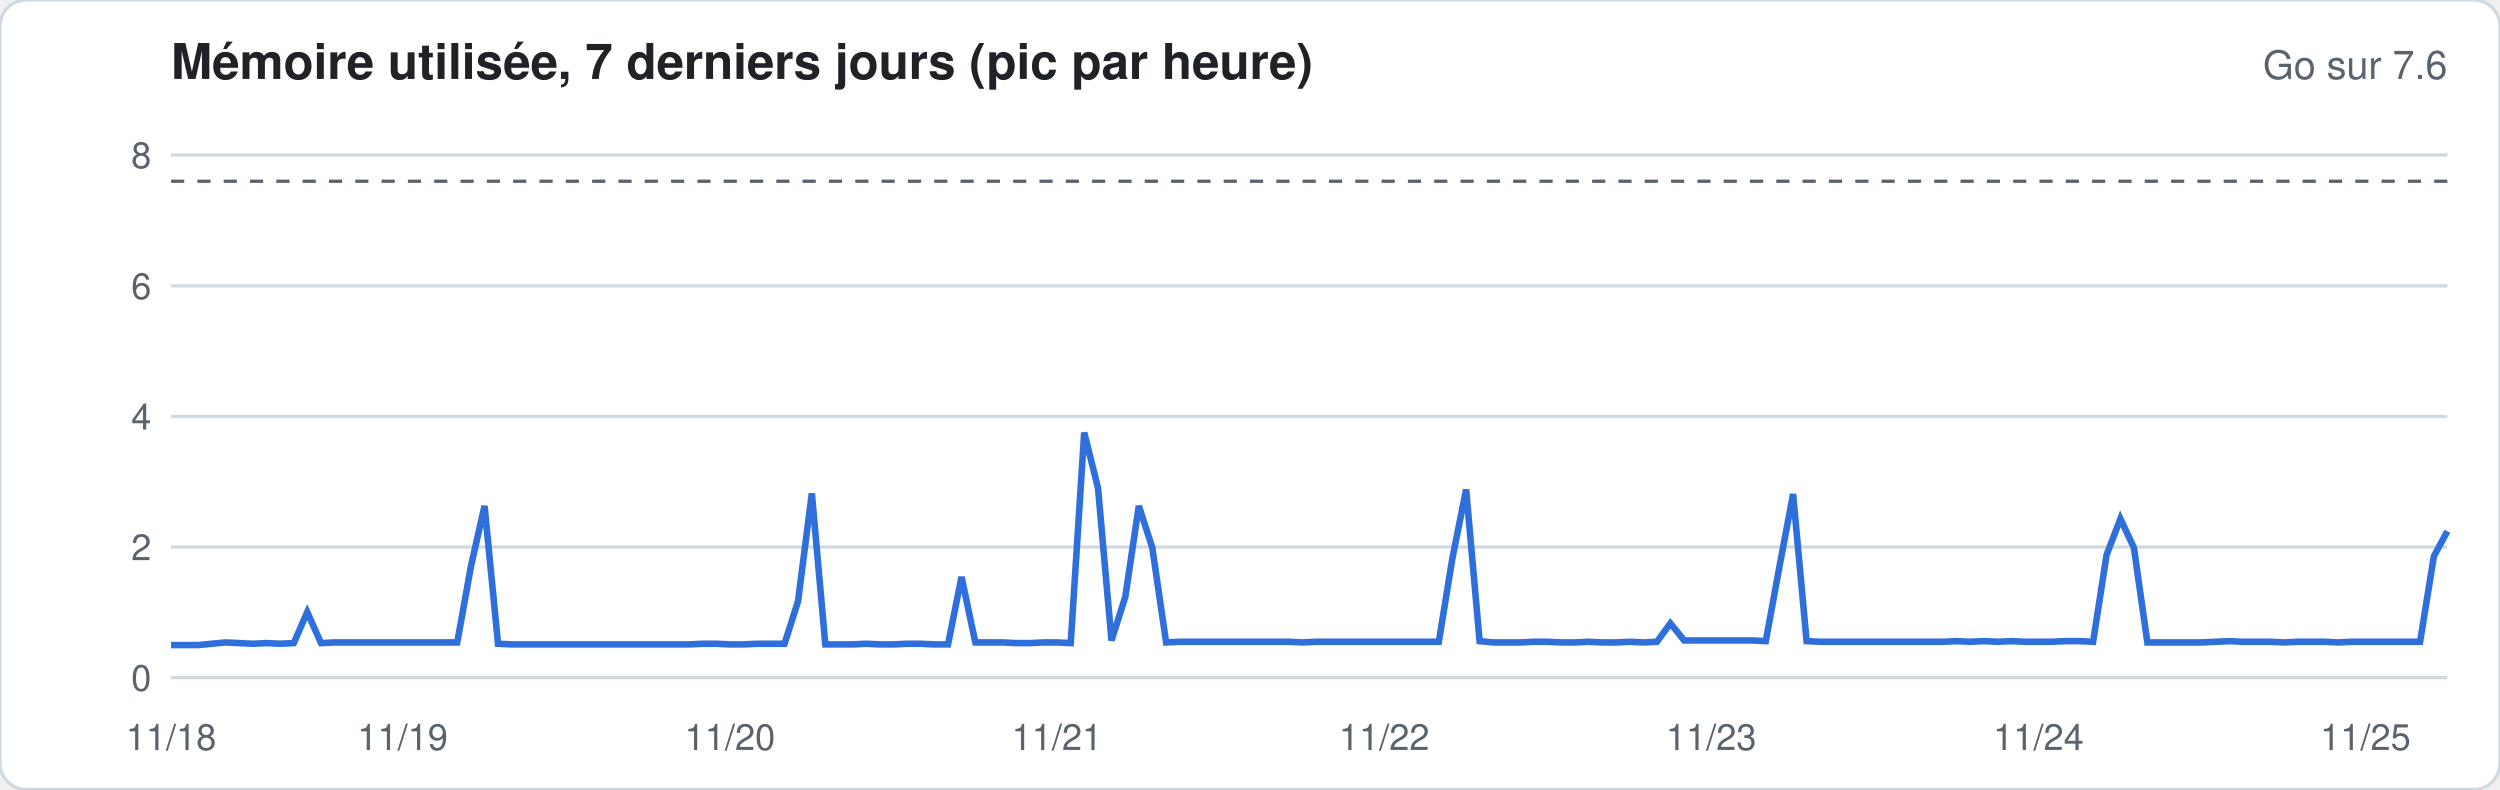
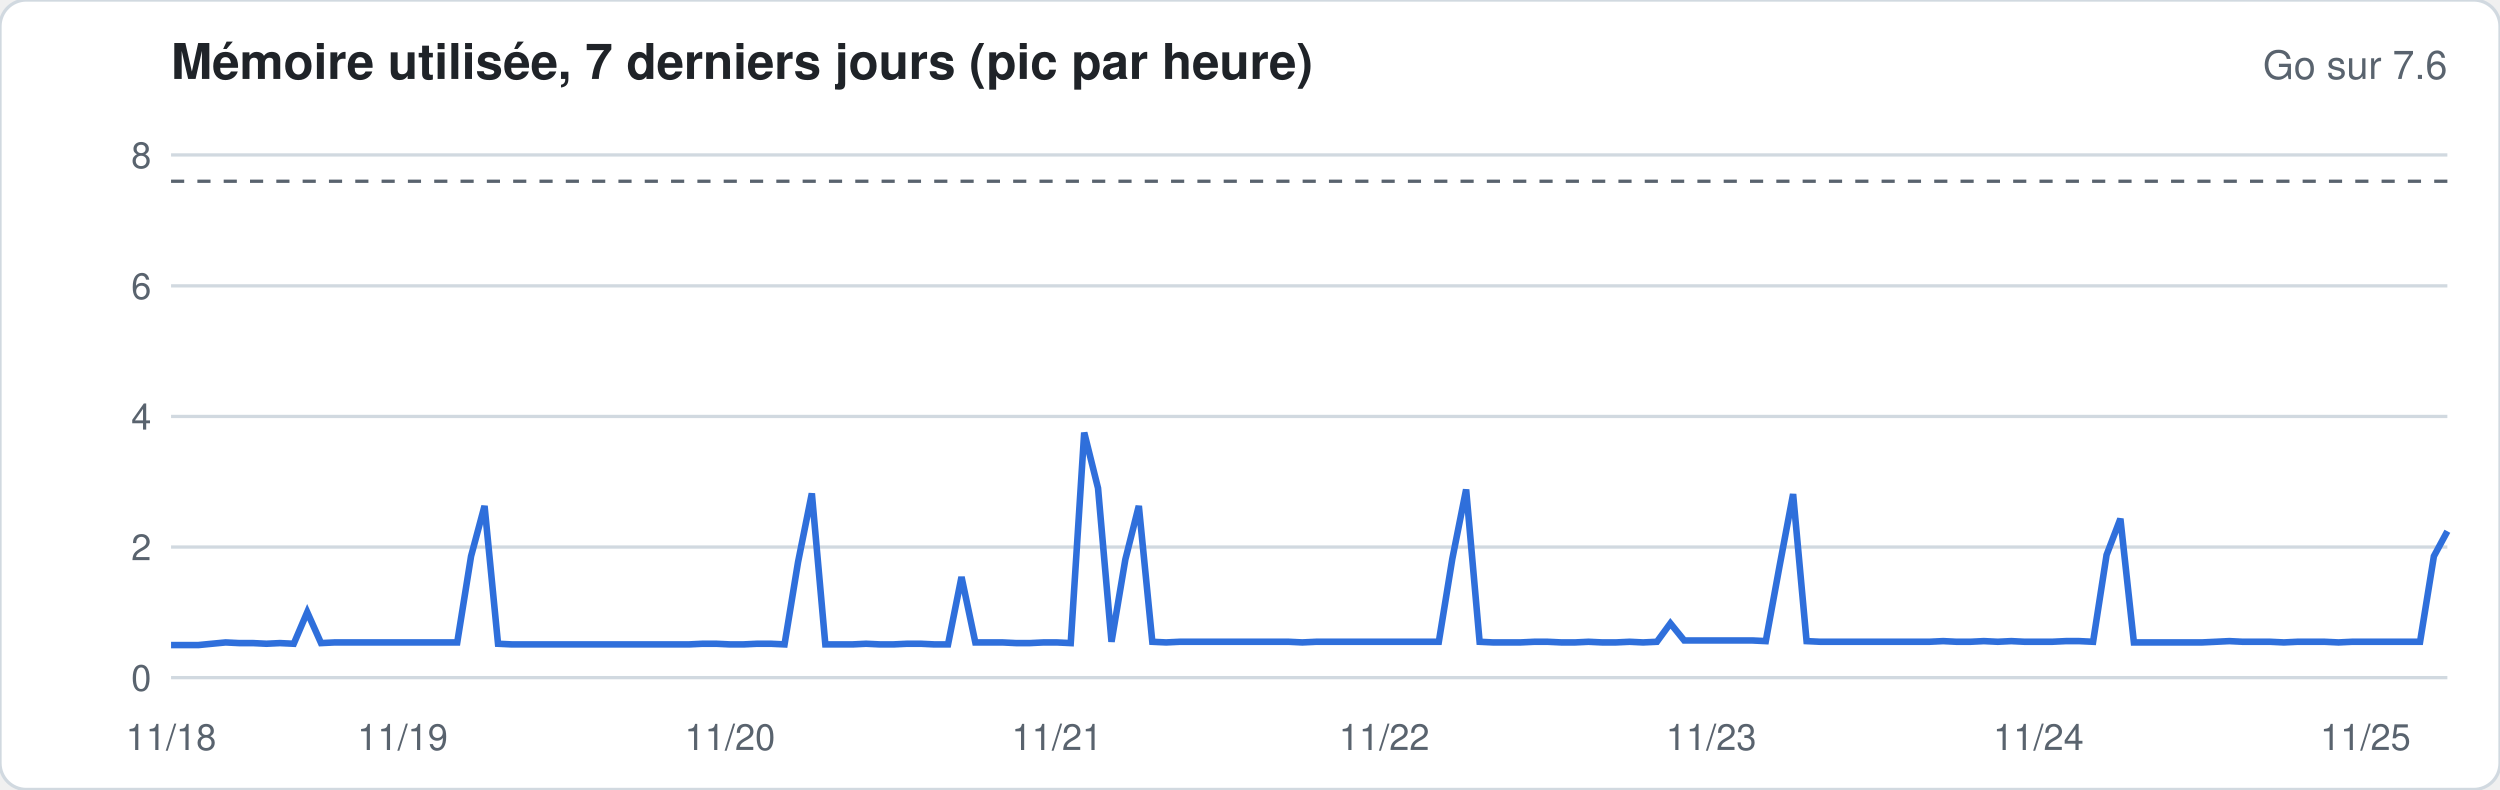
<svg xmlns="http://www.w3.org/2000/svg" width="760" height="240" viewBox="0 0 760 240" font-family="-apple-system,Segoe UI,Helvetica,Arial,sans-serif">
  <rect width="760" height="240" rx="8" fill="#ffffff" stroke="#d1d9e0" />
  <text x="52" y="24" font-size="15" font-weight="600" fill="#1f2328">Mémoire utilisée, 7 derniers jours (pic par heure)</text>
  <text x="744" y="24" font-size="12" fill="#59636e" text-anchor="end">Go sur 7.6</text>
  <line x1="52" x2="744" y1="206.0" y2="206.0" stroke="#d1d9e0" stroke-width="1" />
  <text x="46" y="210.0" font-size="11" fill="#59636e" text-anchor="end">0</text>
  <line x1="52" x2="744" y1="166.3" y2="166.3" stroke="#d1d9e0" stroke-width="1" />
  <text x="46" y="170.3" font-size="11" fill="#59636e" text-anchor="end">2</text>
  <line x1="52" x2="744" y1="126.6" y2="126.6" stroke="#d1d9e0" stroke-width="1" />
  <text x="46" y="130.6" font-size="11" fill="#59636e" text-anchor="end">4</text>
  <line x1="52" x2="744" y1="86.9" y2="86.9" stroke="#d1d9e0" stroke-width="1" />
  <text x="46" y="90.9" font-size="11" fill="#59636e" text-anchor="end">6</text>
  <line x1="52" x2="744" y1="47.1" y2="47.1" stroke="#d1d9e0" stroke-width="1" />
  <text x="46" y="51.1" font-size="11" fill="#59636e" text-anchor="end">8</text>
  <line x1="52" x2="744" y1="55.1" y2="55.1" stroke="#59636e" stroke-dasharray="4 4" />
-   <polyline fill="none" stroke="#2f6fdb" stroke-width="2" points="52.0,196.1 56.1,196.1 60.3,196.1 64.4,195.7 68.6,195.3 72.7,195.5 76.9,195.7 81.0,195.5 85.1,195.7 89.3,195.5 93.4,186.1 97.6,195.5 101.7,195.3 105.9,195.3 110.0,195.3 114.2,195.3 118.3,195.3 122.4,195.3 126.6,195.3 130.7,195.3 134.9,195.3 139.0,195.3 143.2,172.0 147.3,153.8 151.4,195.7 155.6,195.9 159.7,195.9 163.9,195.9 168.0,195.9 172.2,195.9 176.3,195.9 180.5,195.9 184.6,195.9 188.7,195.9 192.9,195.9 197.0,195.9 201.2,195.9 205.3,195.9 209.5,195.9 213.6,195.7 217.7,195.7 221.9,195.9 226.0,195.9 230.2,195.7 234.3,195.7 238.5,195.7 242.6,182.8 246.8,150.0 250.9,195.9 255.0,195.9 259.2,195.9 263.3,195.7 267.5,195.9 271.6,195.9 275.8,195.7 279.9,195.7 284.0,195.9 288.2,195.9 292.3,175.4 296.5,195.3 300.6,195.3 304.8,195.3 308.9,195.5 313.1,195.5 317.2,195.3 321.3,195.3 325.5,195.5 329.6,131.5 333.8,148.4 337.9,194.7 342.1,181.4 346.2,153.8 350.3,166.5 354.5,195.3 358.6,195.1 362.8,195.1 366.9,195.1 371.1,195.1 375.2,195.1 379.4,195.1 383.5,195.1 387.6,195.1 391.8,195.1 395.9,195.3 400.1,195.1 404.2,195.1 408.4,195.1 412.5,195.1 416.6,195.1 420.8,195.1 424.9,195.1 429.1,195.1 433.2,195.1 437.4,195.1 441.5,169.9 445.7,148.8 449.8,194.9 453.9,195.3 458.1,195.3 462.2,195.3 466.4,195.1 470.5,195.1 474.7,195.3 478.8,195.3 482.9,195.1 487.1,195.3 491.2,195.3 495.4,195.1 499.5,195.3 503.7,195.1 507.8,189.5 512.0,194.7 516.1,194.7 520.2,194.7 524.4,194.7 528.5,194.7 532.7,194.7 536.8,194.9 541.0,172.0 545.1,150.2 549.2,194.9 553.4,195.1 557.5,195.1 561.7,195.1 565.8,195.1 570.0,195.1 574.1,195.1 578.3,195.1 582.4,195.1 586.5,195.1 590.7,195.1 594.8,194.9 599.0,195.1 603.1,194.9 607.3,195.1 611.4,194.9 615.5,195.1 619.7,195.1 623.8,195.1 628.0,194.9 632.1,194.9 636.3,195.1 640.4,168.7 644.6,157.7 648.7,166.5 652.8,195.3 657.0,195.3 661.1,195.3 665.3,195.3 669.4,195.3 673.6,195.1 677.7,194.9 681.8,195.1 686.0,195.1 690.1,195.1 694.3,195.3 698.4,195.1 702.6,195.1 706.7,195.1 710.9,195.3 715.0,195.1 719.1,195.1 723.3,195.1 727.4,195.1 731.6,195.1 735.7,195.1 739.9,169.1 744.0,161.5" />
+   <polyline fill="none" stroke="#2f6fdb" stroke-width="2" points="52.0,196.1 56.1,196.1 60.3,196.1 64.4,195.7 68.6,195.3 72.7,195.5 76.9,195.5 81.0,195.7 85.1,195.5 89.3,195.7 93.4,186.1 97.6,195.5 101.7,195.3 105.9,195.3 110.0,195.3 114.2,195.3 118.3,195.3 122.4,195.3 126.6,195.3 130.7,195.3 134.9,195.3 139.0,195.3 143.2,169.1 147.3,153.8 151.4,195.7 155.6,195.9 159.7,195.9 163.9,195.9 168.0,195.9 172.2,195.9 176.3,195.9 180.5,195.9 184.6,195.9 188.7,195.9 192.9,195.9 197.0,195.9 201.2,195.9 205.3,195.9 209.5,195.9 213.6,195.7 217.7,195.7 221.9,195.9 226.0,195.9 230.2,195.7 234.3,195.7 238.5,195.9 242.6,170.9 246.8,150.0 250.9,195.9 255.0,195.9 259.2,195.9 263.3,195.7 267.5,195.9 271.6,195.9 275.8,195.7 279.9,195.7 284.0,195.9 288.2,195.9 292.3,175.4 296.5,195.3 300.6,195.3 304.8,195.3 308.9,195.5 313.1,195.5 317.2,195.3 321.3,195.3 325.5,195.5 329.6,131.5 333.8,148.4 337.9,195.1 342.1,170.1 346.2,153.8 350.3,195.1 354.5,195.3 358.6,195.1 362.8,195.1 366.9,195.1 371.1,195.1 375.2,195.1 379.4,195.1 383.5,195.1 387.6,195.1 391.8,195.1 395.9,195.3 400.1,195.1 404.2,195.1 408.4,195.1 412.5,195.1 416.6,195.1 420.8,195.1 424.9,195.1 429.1,195.1 433.2,195.1 437.4,195.1 441.5,169.9 445.7,148.8 449.8,195.1 453.9,195.3 458.1,195.3 462.2,195.3 466.4,195.1 470.5,195.1 474.7,195.3 478.8,195.3 482.9,195.1 487.1,195.3 491.2,195.3 495.4,195.1 499.5,195.3 503.7,195.1 507.8,189.5 512.0,194.7 516.1,194.7 520.2,194.7 524.4,194.7 528.5,194.7 532.7,194.7 536.8,194.9 541.0,172.0 545.1,150.2 549.2,194.9 553.4,195.1 557.5,195.1 561.7,195.1 565.8,195.1 570.0,195.1 574.1,195.1 578.3,195.1 582.4,195.1 586.5,195.1 590.7,194.9 594.8,195.1 599.0,195.1 603.1,194.9 607.3,195.1 611.4,194.9 615.5,195.1 619.7,195.1 623.8,195.1 628.0,194.9 632.1,194.9 636.3,195.1 640.4,168.7 644.6,157.7 648.7,195.3 652.8,195.3 657.0,195.3 661.1,195.3 665.3,195.3 669.4,195.3 673.6,195.1 677.7,194.9 681.8,195.1 686.0,195.1 690.1,195.1 694.3,195.3 698.4,195.1 702.6,195.1 706.7,195.1 710.9,195.3 715.0,195.1 719.1,195.1 723.3,195.1 727.4,195.1 731.6,195.1 735.7,195.1 739.9,169.1 744.0,161.5" />
  <text x="52.0" y="228" font-size="11" fill="#59636e" text-anchor="middle">11/18</text>
  <text x="122.4" y="228" font-size="11" fill="#59636e" text-anchor="middle">11/19</text>
  <text x="221.9" y="228" font-size="11" fill="#59636e" text-anchor="middle">11/20</text>
  <text x="321.3" y="228" font-size="11" fill="#59636e" text-anchor="middle">11/21</text>
  <text x="420.8" y="228" font-size="11" fill="#59636e" text-anchor="middle">11/22</text>
  <text x="520.2" y="228" font-size="11" fill="#59636e" text-anchor="middle">11/23</text>
  <text x="619.7" y="228" font-size="11" fill="#59636e" text-anchor="middle">11/24</text>
  <text x="719.1" y="228" font-size="11" fill="#59636e" text-anchor="middle">11/25</text>
</svg>
